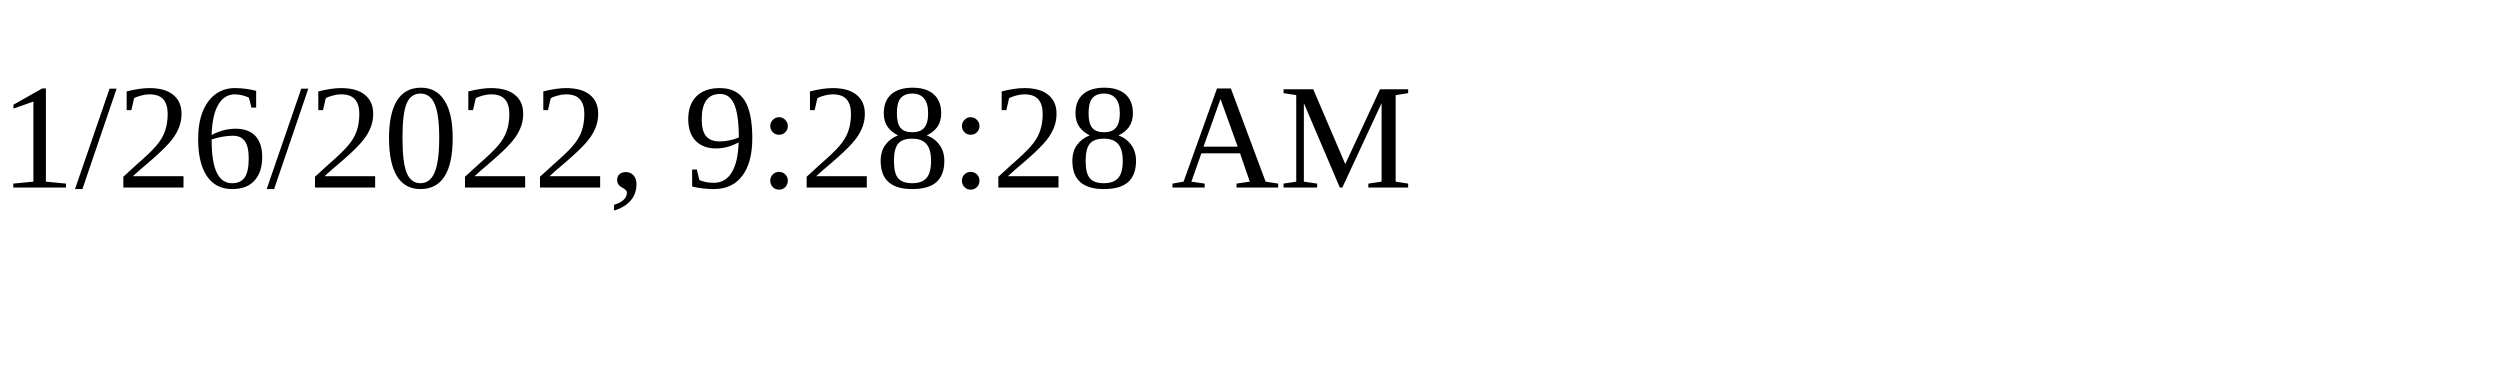
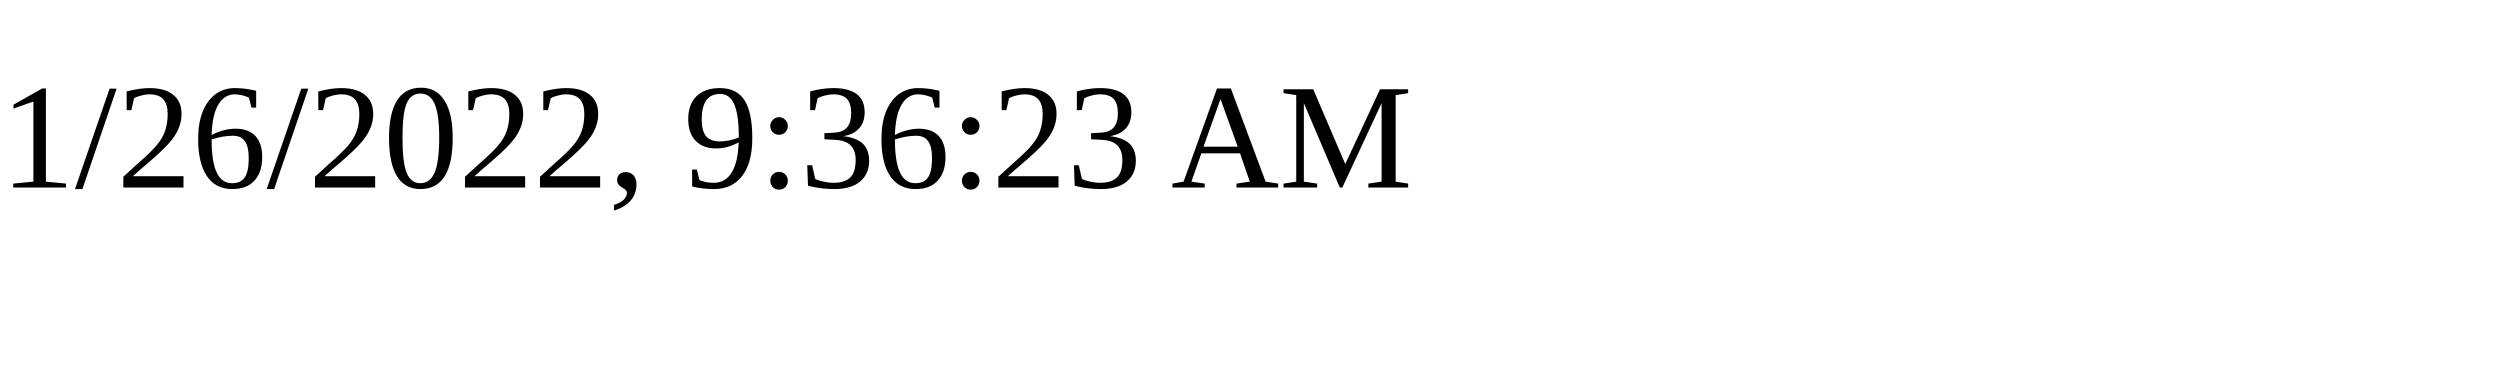
<svg xmlns="http://www.w3.org/2000/svg" height="30" width="200">
-   <text x="0" y="15">1/26/2022, 9:28:28 AM</text>
+   <text x="0" y="15">1/26/2022, 9:36:23 AM</text>
</svg>
